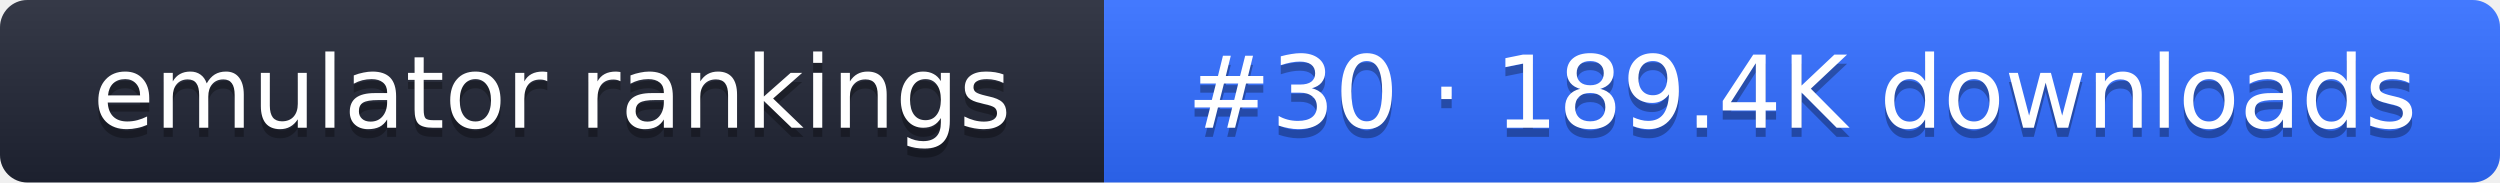
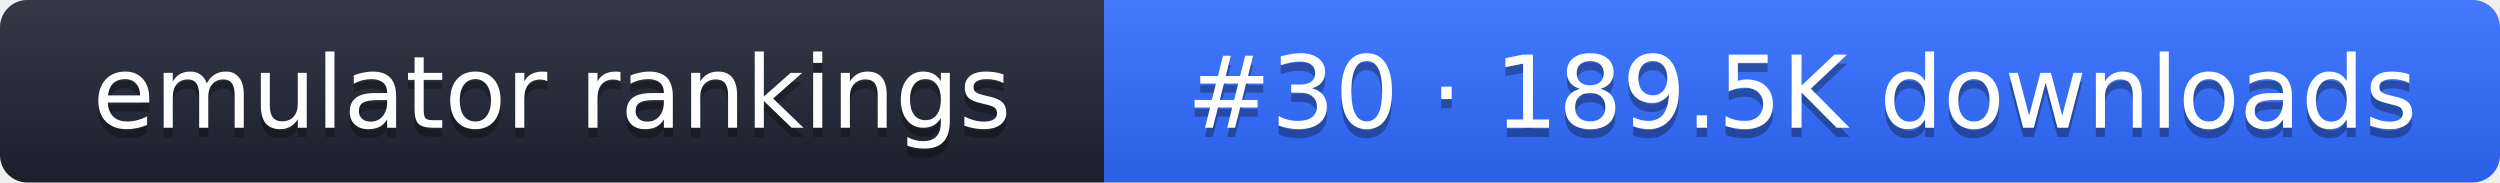
- <svg xmlns="http://www.w3.org/2000/svg" width="274" height="20" role="img" aria-label="emulator rankings: #30 · 189.4K downloads">
+ <svg xmlns="http://www.w3.org/2000/svg" width="274" height="20" role="img" aria-label="emulator rankings: #30 · 189.5K downloads">
  <linearGradient id="g" x2="0" y2="100%">
    <stop offset="0" stop-color="#fff" stop-opacity=".1" />
    <stop offset="1" stop-opacity=".1" />
  </linearGradient>
  <clipPath id="r">
    <rect width="274" height="20" rx="3" fill="#fff" />
  </clipPath>
  <g clip-path="url(#r)">
    <rect width="121" height="20" fill="#1f2433" />
    <rect x="121" width="153" height="20" fill="#2f6bff" />
    <rect width="274" height="20" fill="url(#g)" />
  </g>
  <g fill="#fff" text-anchor="middle" font-family="Verdana,DejaVu Sans,sans-serif" font-size="11">
    <text x="60.5" y="15" fill="#010101" fill-opacity=".3">emulator rankings</text>
    <text x="60.5" y="14">emulator rankings</text>
-     <text x="197.5" y="15" fill="#010101" fill-opacity=".3">#30 · 189.4K downloads</text>
-     <text x="197.5" y="14">#30 · 189.4K downloads</text>
+     <text x="197.5" y="15" fill="#010101" fill-opacity=".3">#30 · 189.5K downloads</text>
+     <text x="197.5" y="14">#30 · 189.5K downloads</text>
  </g>
</svg>
